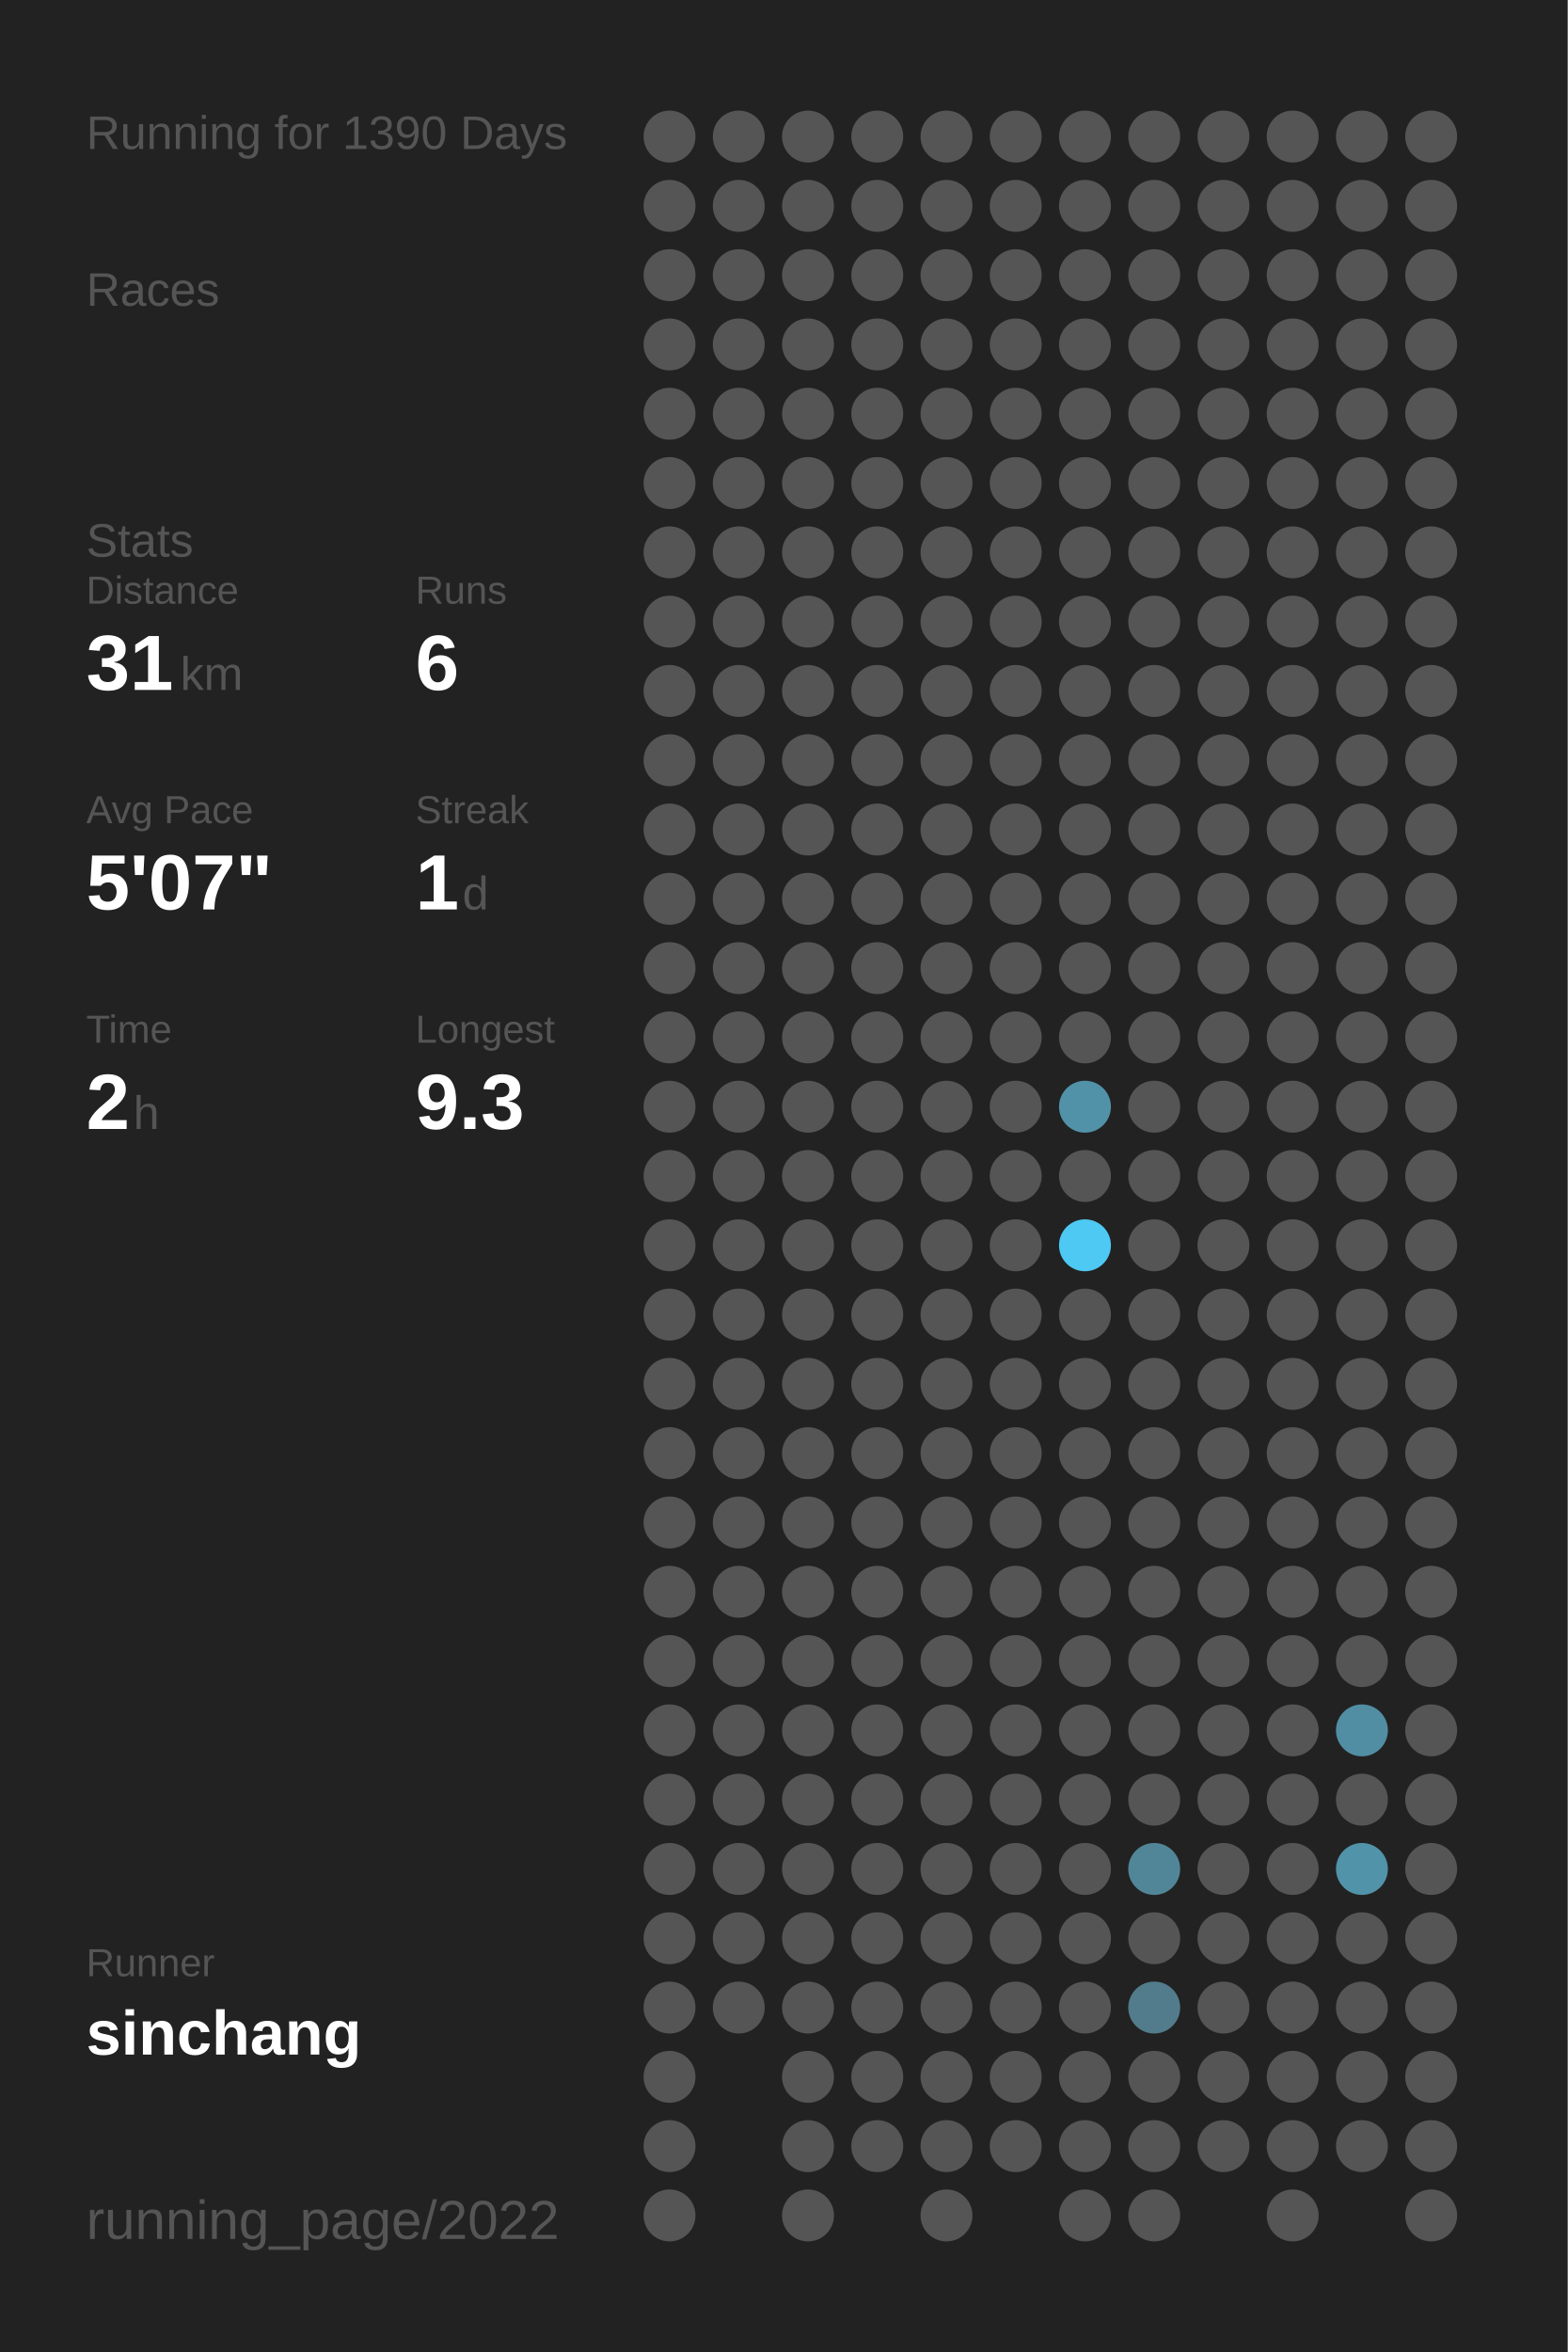
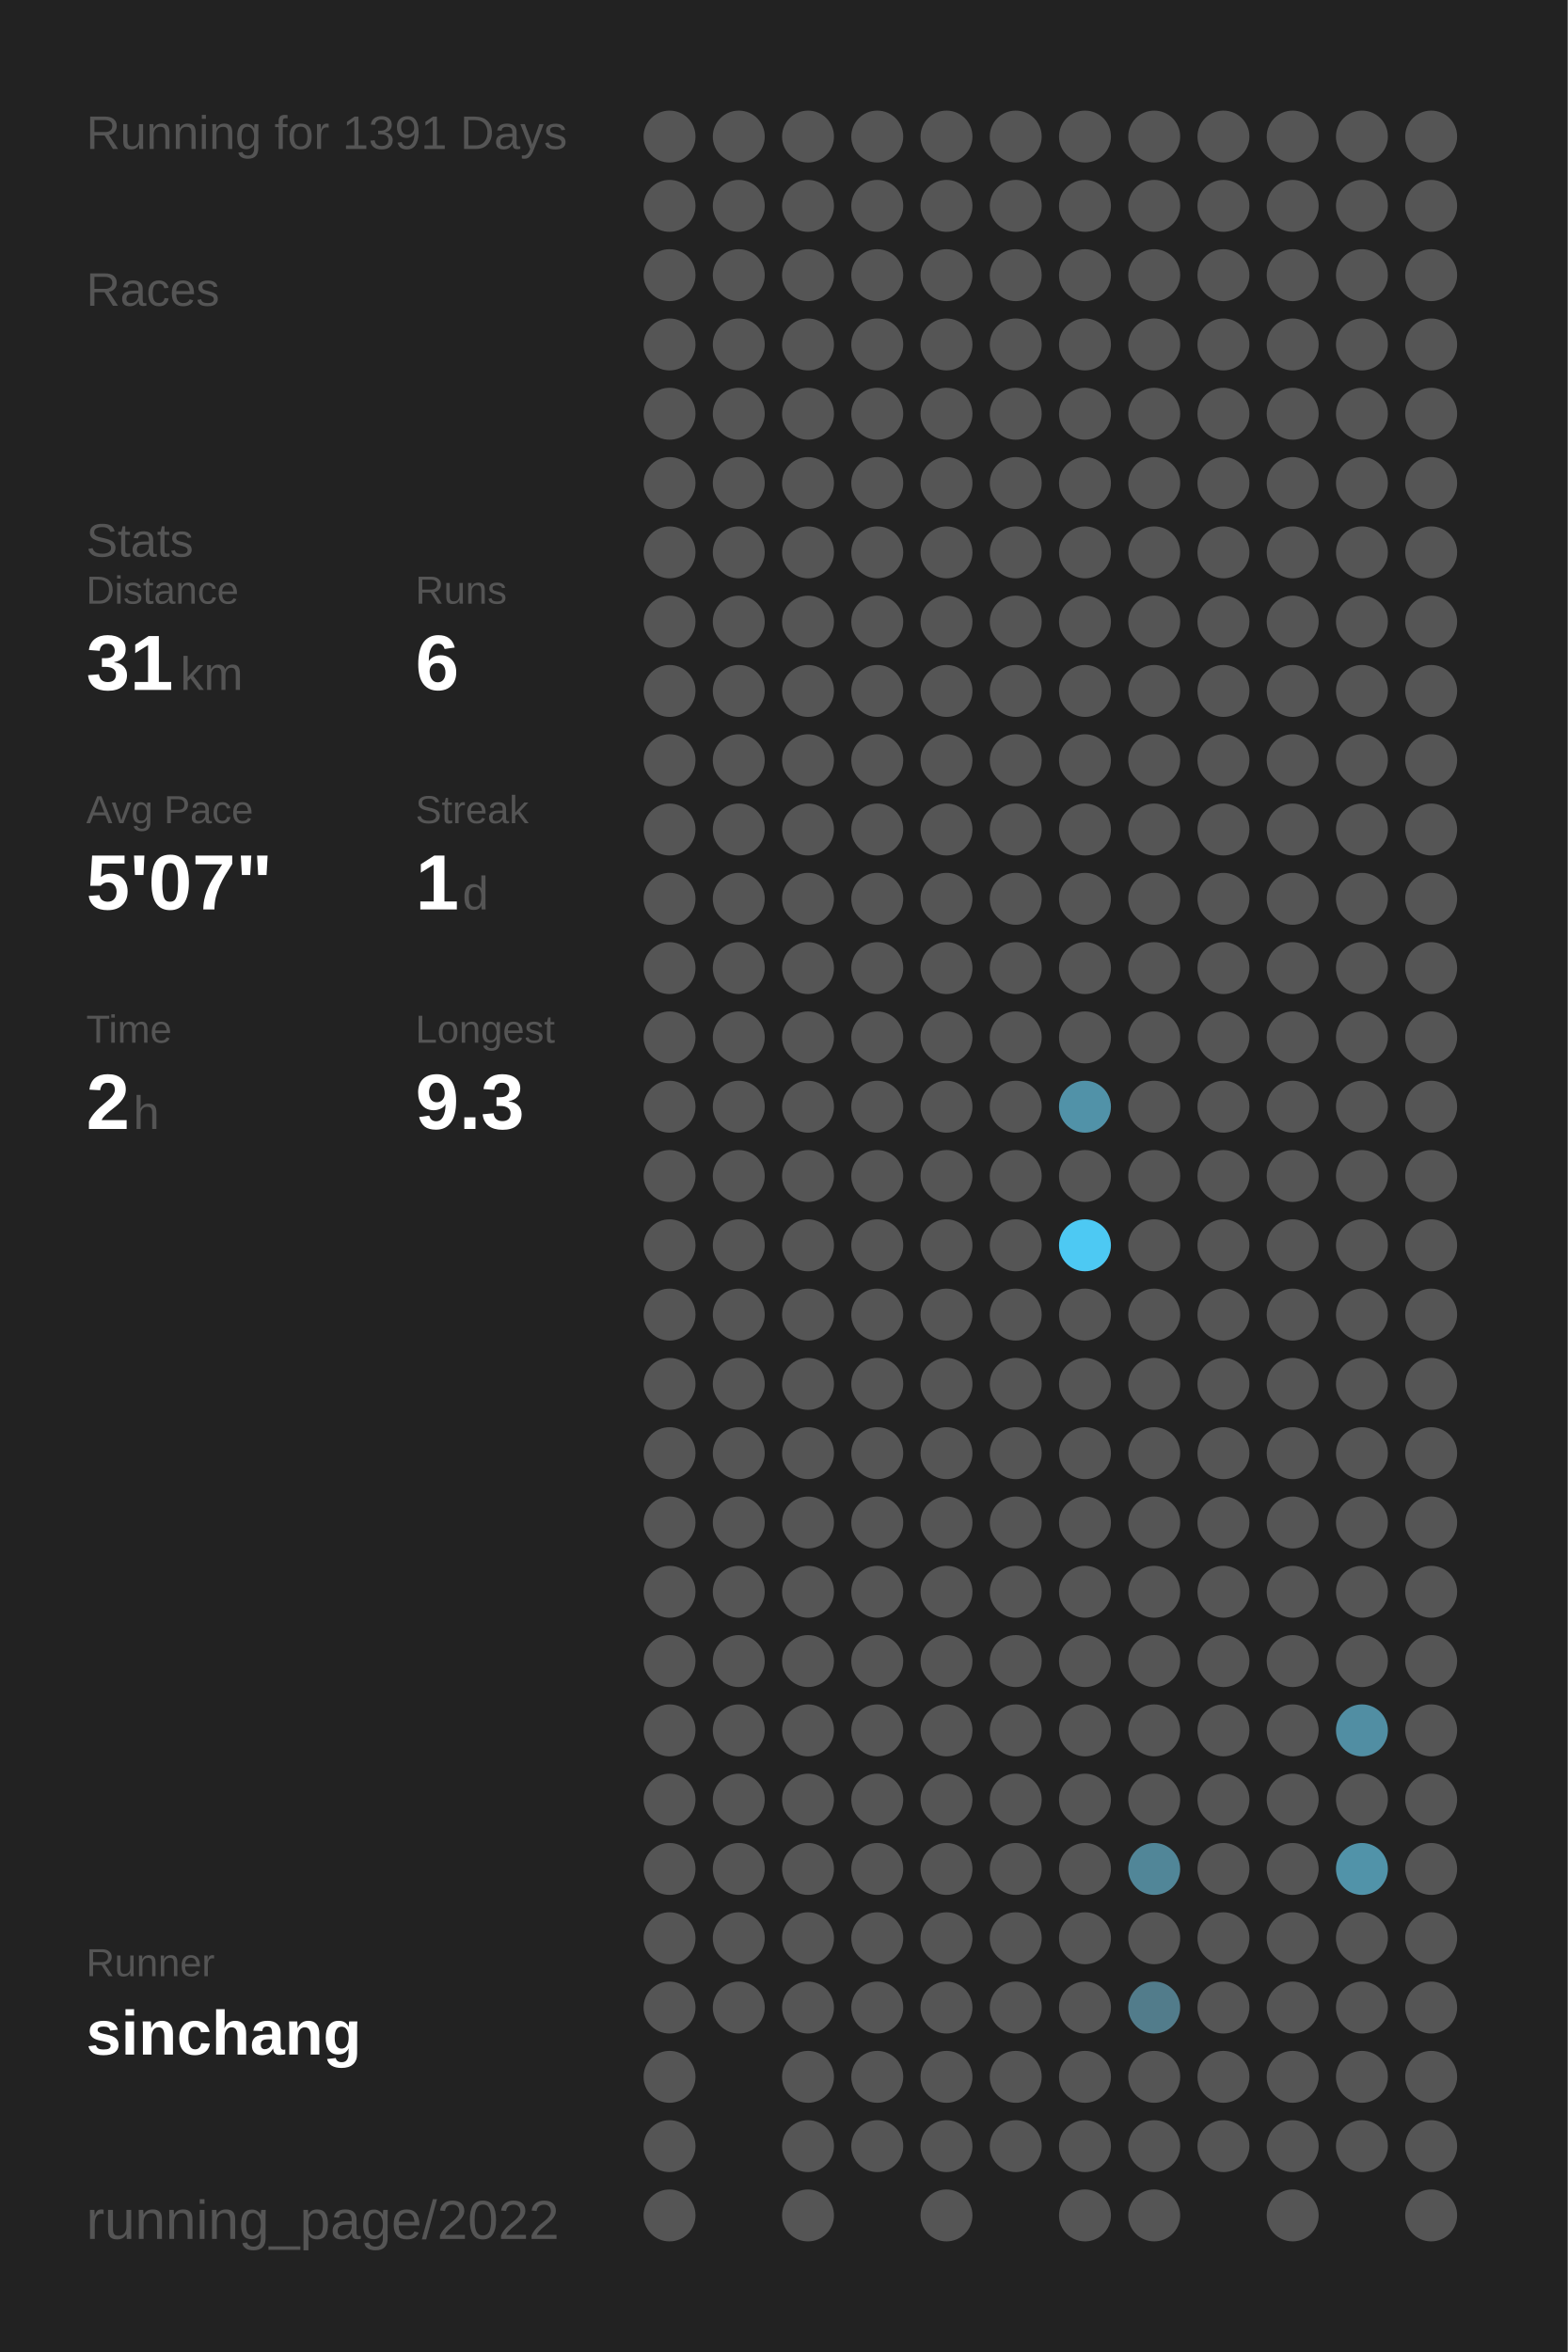
<svg xmlns="http://www.w3.org/2000/svg" baseProfile="full" height="300mm" version="1.1" viewBox="0,0,200,300" width="200mm">
  <defs />
  <rect fill="#222222" height="300" width="200" x="0" y="0" />
-   <text fill="#555555" style="font-size:6px; font-family:Arial;" x="11" y="19">Running for 1390 Days</text>
+   <text fill="#555555" style="font-size:6px; font-family:Arial;" x="11" y="19">Running for 1391 Days</text>
  <text fill="#555555" style="font-size:6px; font-family:Arial;" x="11" y="39">Races</text>
  <text fill="#555555" style="font-size:6px; font-family:Arial;" x="11" y="71">Stats</text>
  <text fill="#555555" style="font-size:5px; font-family:Arial;" x="11" y="77">Distance</text>
  <text fill="#FFFFFF" style="font-size:10px; font-family:Arial; font-weight:bold;" x="11" y="88">31</text>
  <text fill="#555555" style="font-size:6px; font-family:Arial;" x="23" y="88">km</text>
  <text fill="#555555" style="font-size:5px; font-family:Arial;" x="53" y="77">Runs</text>
  <text fill="#FFFFFF" style="font-size:10px; font-family:Arial; font-weight:bold;" x="53" y="88">6</text>
  <text fill="#555555" style="font-size:5px; font-family:Arial;" x="11" y="105">Avg Pace</text>
  <text fill="#FFFFFF" style="font-size:10px; font-family:Arial; font-weight:bold;" x="11" y="116">5'07"</text>
  <text fill="#555555" style="font-size:5px; font-family:Arial;" x="53" y="105">Streak</text>
  <text fill="#FFFFFF" style="font-size:10px; font-family:Arial; font-weight:bold;" x="53" y="116">1</text>
  <text fill="#555555" style="font-size:6px; font-family:Arial;" x="59" y="116">d</text>
  <text fill="#555555" style="font-size:5px; font-family:Arial;" x="11" y="133">Time</text>
  <text fill="#FFFFFF" style="font-size:10px; font-family:Arial; font-weight:bold;" x="11" y="144">2</text>
  <text fill="#555555" style="font-size:6px; font-family:Arial;" x="17" y="144">h</text>
  <text fill="#555555" style="font-size:5px; font-family:Arial;" x="53" y="133">Longest</text>
  <text fill="#FFFFFF" style="font-size:10px; font-family:Arial; font-weight:bold;" x="53" y="144">9.3</text>
  <text fill="#555555" style="font-size:5px; font-family:Arial;" x="11" y="252.065">Runner</text>
  <text fill="#FFFFFF" style="font-size:8px; font-family:Arial; font-weight:bold;" x="11" y="262.065">sinchang</text>
  <text fill="#555555" style="font-size:7px; font-family:Arial;" x="11" y="285.581">running_page/2022</text>
  <circle cx="85.417" cy="17.419" fill="#555555" r="3.312" />
  <circle cx="85.417" cy="26.258" fill="#555555" r="3.312" />
  <circle cx="85.417" cy="35.097" fill="#555555" r="3.312" />
  <circle cx="85.417" cy="43.935" fill="#555555" r="3.312" />
  <circle cx="85.417" cy="52.774" fill="#555555" r="3.312" />
  <circle cx="85.417" cy="61.613" fill="#555555" r="3.312" />
  <circle cx="85.417" cy="70.452" fill="#555555" r="3.312" />
  <circle cx="85.417" cy="79.29" fill="#555555" r="3.312" />
  <circle cx="85.417" cy="88.129" fill="#555555" r="3.312" />
  <circle cx="85.417" cy="96.968" fill="#555555" r="3.312" />
  <circle cx="85.417" cy="105.806" fill="#555555" r="3.312" />
  <circle cx="85.417" cy="114.645" fill="#555555" r="3.312" />
  <circle cx="85.417" cy="123.484" fill="#555555" r="3.312" />
  <circle cx="85.417" cy="132.323" fill="#555555" r="3.312" />
  <circle cx="85.417" cy="141.161" fill="#555555" r="3.312" />
  <circle cx="85.417" cy="150" fill="#555555" r="3.312" />
  <circle cx="85.417" cy="158.839" fill="#555555" r="3.312" />
  <circle cx="85.417" cy="167.677" fill="#555555" r="3.312" />
  <circle cx="85.417" cy="176.516" fill="#555555" r="3.312" />
  <circle cx="85.417" cy="185.355" fill="#555555" r="3.312" />
  <circle cx="85.417" cy="194.194" fill="#555555" r="3.312" />
  <circle cx="85.417" cy="203.032" fill="#555555" r="3.312" />
  <circle cx="85.417" cy="211.871" fill="#555555" r="3.312" />
  <circle cx="85.417" cy="220.71" fill="#555555" r="3.312" />
  <circle cx="85.417" cy="229.548" fill="#555555" r="3.312" />
  <circle cx="85.417" cy="238.387" fill="#555555" r="3.312" />
  <circle cx="85.417" cy="247.226" fill="#555555" r="3.312" />
  <circle cx="85.417" cy="256.065" fill="#555555" r="3.312" />
  <circle cx="85.417" cy="264.903" fill="#555555" r="3.312" />
  <circle cx="85.417" cy="273.742" fill="#555555" r="3.312" />
  <circle cx="85.417" cy="282.581" fill="#555555" r="3.312" />
  <circle cx="94.25" cy="17.419" fill="#555555" r="3.312" />
  <circle cx="94.25" cy="26.258" fill="#555555" r="3.312" />
  <circle cx="94.25" cy="35.097" fill="#555555" r="3.312" />
  <circle cx="94.25" cy="43.935" fill="#555555" r="3.312" />
  <circle cx="94.25" cy="52.774" fill="#555555" r="3.312" />
  <circle cx="94.25" cy="61.613" fill="#555555" r="3.312" />
  <circle cx="94.25" cy="70.452" fill="#555555" r="3.312" />
  <circle cx="94.25" cy="79.29" fill="#555555" r="3.312" />
  <circle cx="94.25" cy="88.129" fill="#555555" r="3.312" />
  <circle cx="94.25" cy="96.968" fill="#555555" r="3.312" />
  <circle cx="94.25" cy="105.806" fill="#555555" r="3.312" />
  <circle cx="94.25" cy="114.645" fill="#555555" r="3.312" />
  <circle cx="94.25" cy="123.484" fill="#555555" r="3.312" />
  <circle cx="94.25" cy="132.323" fill="#555555" r="3.312" />
  <circle cx="94.25" cy="141.161" fill="#555555" r="3.312" />
  <circle cx="94.25" cy="150" fill="#555555" r="3.312" />
  <circle cx="94.25" cy="158.839" fill="#555555" r="3.312" />
  <circle cx="94.25" cy="167.677" fill="#555555" r="3.312" />
  <circle cx="94.25" cy="176.516" fill="#555555" r="3.312" />
  <circle cx="94.25" cy="185.355" fill="#555555" r="3.312" />
  <circle cx="94.25" cy="194.194" fill="#555555" r="3.312" />
  <circle cx="94.25" cy="203.032" fill="#555555" r="3.312" />
  <circle cx="94.25" cy="211.871" fill="#555555" r="3.312" />
  <circle cx="94.25" cy="220.71" fill="#555555" r="3.312" />
  <circle cx="94.25" cy="229.548" fill="#555555" r="3.312" />
  <circle cx="94.25" cy="238.387" fill="#555555" r="3.312" />
  <circle cx="94.25" cy="247.226" fill="#555555" r="3.312" />
  <circle cx="94.25" cy="256.065" fill="#555555" r="3.312" />
  <circle cx="103.083" cy="17.419" fill="#555555" r="3.312" />
  <circle cx="103.083" cy="26.258" fill="#555555" r="3.312" />
  <circle cx="103.083" cy="35.097" fill="#555555" r="3.312" />
  <circle cx="103.083" cy="43.935" fill="#555555" r="3.312" />
  <circle cx="103.083" cy="52.774" fill="#555555" r="3.312" />
  <circle cx="103.083" cy="61.613" fill="#555555" r="3.312" />
  <circle cx="103.083" cy="70.452" fill="#555555" r="3.312" />
  <circle cx="103.083" cy="79.29" fill="#555555" r="3.312" />
  <circle cx="103.083" cy="88.129" fill="#555555" r="3.312" />
  <circle cx="103.083" cy="96.968" fill="#555555" r="3.312" />
  <circle cx="103.083" cy="105.806" fill="#555555" r="3.312" />
  <circle cx="103.083" cy="114.645" fill="#555555" r="3.312" />
  <circle cx="103.083" cy="123.484" fill="#555555" r="3.312" />
  <circle cx="103.083" cy="132.323" fill="#555555" r="3.312" />
  <circle cx="103.083" cy="141.161" fill="#555555" r="3.312" />
  <circle cx="103.083" cy="150" fill="#555555" r="3.312" />
  <circle cx="103.083" cy="158.839" fill="#555555" r="3.312" />
  <circle cx="103.083" cy="167.677" fill="#555555" r="3.312" />
  <circle cx="103.083" cy="176.516" fill="#555555" r="3.312" />
  <circle cx="103.083" cy="185.355" fill="#555555" r="3.312" />
  <circle cx="103.083" cy="194.194" fill="#555555" r="3.312" />
  <circle cx="103.083" cy="203.032" fill="#555555" r="3.312" />
  <circle cx="103.083" cy="211.871" fill="#555555" r="3.312" />
  <circle cx="103.083" cy="220.71" fill="#555555" r="3.312" />
  <circle cx="103.083" cy="229.548" fill="#555555" r="3.312" />
  <circle cx="103.083" cy="238.387" fill="#555555" r="3.312" />
  <circle cx="103.083" cy="247.226" fill="#555555" r="3.312" />
  <circle cx="103.083" cy="256.065" fill="#555555" r="3.312" />
  <circle cx="103.083" cy="264.903" fill="#555555" r="3.312" />
  <circle cx="103.083" cy="273.742" fill="#555555" r="3.312" />
  <circle cx="103.083" cy="282.581" fill="#555555" r="3.312" />
  <circle cx="111.917" cy="17.419" fill="#555555" r="3.312" />
  <circle cx="111.917" cy="26.258" fill="#555555" r="3.312" />
  <circle cx="111.917" cy="35.097" fill="#555555" r="3.312" />
  <circle cx="111.917" cy="43.935" fill="#555555" r="3.312" />
  <circle cx="111.917" cy="52.774" fill="#555555" r="3.312" />
  <circle cx="111.917" cy="61.613" fill="#555555" r="3.312" />
  <circle cx="111.917" cy="70.452" fill="#555555" r="3.312" />
  <circle cx="111.917" cy="79.29" fill="#555555" r="3.312" />
  <circle cx="111.917" cy="88.129" fill="#555555" r="3.312" />
  <circle cx="111.917" cy="96.968" fill="#555555" r="3.312" />
  <circle cx="111.917" cy="105.806" fill="#555555" r="3.312" />
  <circle cx="111.917" cy="114.645" fill="#555555" r="3.312" />
  <circle cx="111.917" cy="123.484" fill="#555555" r="3.312" />
  <circle cx="111.917" cy="132.323" fill="#555555" r="3.312" />
  <circle cx="111.917" cy="141.161" fill="#555555" r="3.312" />
  <circle cx="111.917" cy="150" fill="#555555" r="3.312" />
  <circle cx="111.917" cy="158.839" fill="#555555" r="3.312" />
  <circle cx="111.917" cy="167.677" fill="#555555" r="3.312" />
  <circle cx="111.917" cy="176.516" fill="#555555" r="3.312" />
  <circle cx="111.917" cy="185.355" fill="#555555" r="3.312" />
  <circle cx="111.917" cy="194.194" fill="#555555" r="3.312" />
  <circle cx="111.917" cy="203.032" fill="#555555" r="3.312" />
  <circle cx="111.917" cy="211.871" fill="#555555" r="3.312" />
  <circle cx="111.917" cy="220.71" fill="#555555" r="3.312" />
  <circle cx="111.917" cy="229.548" fill="#555555" r="3.312" />
  <circle cx="111.917" cy="238.387" fill="#555555" r="3.312" />
  <circle cx="111.917" cy="247.226" fill="#555555" r="3.312" />
  <circle cx="111.917" cy="256.065" fill="#555555" r="3.312" />
  <circle cx="111.917" cy="264.903" fill="#555555" r="3.312" />
  <circle cx="111.917" cy="273.742" fill="#555555" r="3.312" />
  <circle cx="120.75" cy="17.419" fill="#555555" r="3.312" />
  <circle cx="120.75" cy="26.258" fill="#555555" r="3.312" />
  <circle cx="120.75" cy="35.097" fill="#555555" r="3.312" />
  <circle cx="120.75" cy="43.935" fill="#555555" r="3.312" />
  <circle cx="120.75" cy="52.774" fill="#555555" r="3.312" />
  <circle cx="120.75" cy="61.613" fill="#555555" r="3.312" />
  <circle cx="120.75" cy="70.452" fill="#555555" r="3.312" />
  <circle cx="120.75" cy="79.29" fill="#555555" r="3.312" />
  <circle cx="120.75" cy="88.129" fill="#555555" r="3.312" />
  <circle cx="120.75" cy="96.968" fill="#555555" r="3.312" />
  <circle cx="120.75" cy="105.806" fill="#555555" r="3.312" />
  <circle cx="120.75" cy="114.645" fill="#555555" r="3.312" />
  <circle cx="120.75" cy="123.484" fill="#555555" r="3.312" />
  <circle cx="120.75" cy="132.323" fill="#555555" r="3.312" />
  <circle cx="120.75" cy="141.161" fill="#555555" r="3.312" />
  <circle cx="120.75" cy="150" fill="#555555" r="3.312" />
  <circle cx="120.75" cy="158.839" fill="#555555" r="3.312" />
  <circle cx="120.75" cy="167.677" fill="#555555" r="3.312" />
  <circle cx="120.75" cy="176.516" fill="#555555" r="3.312" />
  <circle cx="120.75" cy="185.355" fill="#555555" r="3.312" />
  <circle cx="120.75" cy="194.194" fill="#555555" r="3.312" />
  <circle cx="120.75" cy="203.032" fill="#555555" r="3.312" />
  <circle cx="120.75" cy="211.871" fill="#555555" r="3.312" />
  <circle cx="120.75" cy="220.71" fill="#555555" r="3.312" />
  <circle cx="120.75" cy="229.548" fill="#555555" r="3.312" />
  <circle cx="120.75" cy="238.387" fill="#555555" r="3.312" />
  <circle cx="120.75" cy="247.226" fill="#555555" r="3.312" />
  <circle cx="120.75" cy="256.065" fill="#555555" r="3.312" />
  <circle cx="120.75" cy="264.903" fill="#555555" r="3.312" />
  <circle cx="120.75" cy="273.742" fill="#555555" r="3.312" />
  <circle cx="120.75" cy="282.581" fill="#555555" r="3.312" />
  <circle cx="129.583" cy="17.419" fill="#555555" r="3.312" />
  <circle cx="129.583" cy="26.258" fill="#555555" r="3.312" />
  <circle cx="129.583" cy="35.097" fill="#555555" r="3.312" />
  <circle cx="129.583" cy="43.935" fill="#555555" r="3.312" />
  <circle cx="129.583" cy="52.774" fill="#555555" r="3.312" />
  <circle cx="129.583" cy="61.613" fill="#555555" r="3.312" />
  <circle cx="129.583" cy="70.452" fill="#555555" r="3.312" />
  <circle cx="129.583" cy="79.29" fill="#555555" r="3.312" />
  <circle cx="129.583" cy="88.129" fill="#555555" r="3.312" />
  <circle cx="129.583" cy="96.968" fill="#555555" r="3.312" />
  <circle cx="129.583" cy="105.806" fill="#555555" r="3.312" />
  <circle cx="129.583" cy="114.645" fill="#555555" r="3.312" />
  <circle cx="129.583" cy="123.484" fill="#555555" r="3.312" />
  <circle cx="129.583" cy="132.323" fill="#555555" r="3.312" />
  <circle cx="129.583" cy="141.161" fill="#555555" r="3.312" />
  <circle cx="129.583" cy="150" fill="#555555" r="3.312" />
  <circle cx="129.583" cy="158.839" fill="#555555" r="3.312" />
  <circle cx="129.583" cy="167.677" fill="#555555" r="3.312" />
  <circle cx="129.583" cy="176.516" fill="#555555" r="3.312" />
  <circle cx="129.583" cy="185.355" fill="#555555" r="3.312" />
  <circle cx="129.583" cy="194.194" fill="#555555" r="3.312" />
  <circle cx="129.583" cy="203.032" fill="#555555" r="3.312" />
  <circle cx="129.583" cy="211.871" fill="#555555" r="3.312" />
  <circle cx="129.583" cy="220.71" fill="#555555" r="3.312" />
  <circle cx="129.583" cy="229.548" fill="#555555" r="3.312" />
  <circle cx="129.583" cy="238.387" fill="#555555" r="3.312" />
  <circle cx="129.583" cy="247.226" fill="#555555" r="3.312" />
  <circle cx="129.583" cy="256.065" fill="#555555" r="3.312" />
  <circle cx="129.583" cy="264.903" fill="#555555" r="3.312" />
  <circle cx="129.583" cy="273.742" fill="#555555" r="3.312" />
  <circle cx="138.417" cy="17.419" fill="#555555" r="3.312" />
  <circle cx="138.417" cy="26.258" fill="#555555" r="3.312" />
  <circle cx="138.417" cy="35.097" fill="#555555" r="3.312" />
  <circle cx="138.417" cy="43.935" fill="#555555" r="3.312" />
  <circle cx="138.417" cy="52.774" fill="#555555" r="3.312" />
  <circle cx="138.417" cy="61.613" fill="#555555" r="3.312" />
  <circle cx="138.417" cy="70.452" fill="#555555" r="3.312" />
  <circle cx="138.417" cy="79.29" fill="#555555" r="3.312" />
  <circle cx="138.417" cy="88.129" fill="#555555" r="3.312" />
  <circle cx="138.417" cy="96.968" fill="#555555" r="3.312" />
  <circle cx="138.417" cy="105.806" fill="#555555" r="3.312" />
  <circle cx="138.417" cy="114.645" fill="#555555" r="3.312" />
  <circle cx="138.417" cy="123.484" fill="#555555" r="3.312" />
  <circle cx="138.417" cy="132.323" fill="#555555" r="3.312" />
  <circle cx="138.417" cy="141.161" fill="#5192a8" r="3.312" />
  <circle cx="138.417" cy="150" fill="#555555" r="3.312" />
  <circle cx="138.417" cy="158.839" fill="#4dc9f3" r="3.312" />
  <circle cx="138.417" cy="167.677" fill="#555555" r="3.312" />
  <circle cx="138.417" cy="176.516" fill="#555555" r="3.312" />
  <circle cx="138.417" cy="185.355" fill="#555555" r="3.312" />
  <circle cx="138.417" cy="194.194" fill="#555555" r="3.312" />
  <circle cx="138.417" cy="203.032" fill="#555555" r="3.312" />
  <circle cx="138.417" cy="211.871" fill="#555555" r="3.312" />
  <circle cx="138.417" cy="220.71" fill="#555555" r="3.312" />
  <circle cx="138.417" cy="229.548" fill="#555555" r="3.312" />
  <circle cx="138.417" cy="238.387" fill="#555555" r="3.312" />
  <circle cx="138.417" cy="247.226" fill="#555555" r="3.312" />
  <circle cx="138.417" cy="256.065" fill="#555555" r="3.312" />
  <circle cx="138.417" cy="264.903" fill="#555555" r="3.312" />
  <circle cx="138.417" cy="273.742" fill="#555555" r="3.312" />
  <circle cx="138.417" cy="282.581" fill="#555555" r="3.312" />
  <circle cx="147.25" cy="17.419" fill="#555555" r="3.312" />
  <circle cx="147.25" cy="26.258" fill="#555555" r="3.312" />
  <circle cx="147.25" cy="35.097" fill="#555555" r="3.312" />
  <circle cx="147.25" cy="43.935" fill="#555555" r="3.312" />
  <circle cx="147.25" cy="52.774" fill="#555555" r="3.312" />
  <circle cx="147.25" cy="61.613" fill="#555555" r="3.312" />
  <circle cx="147.25" cy="70.452" fill="#555555" r="3.312" />
  <circle cx="147.25" cy="79.29" fill="#555555" r="3.312" />
  <circle cx="147.25" cy="88.129" fill="#555555" r="3.312" />
  <circle cx="147.25" cy="96.968" fill="#555555" r="3.312" />
  <circle cx="147.25" cy="105.806" fill="#555555" r="3.312" />
  <circle cx="147.25" cy="114.645" fill="#555555" r="3.312" />
  <circle cx="147.25" cy="123.484" fill="#555555" r="3.312" />
  <circle cx="147.25" cy="132.323" fill="#555555" r="3.312" />
  <circle cx="147.25" cy="141.161" fill="#555555" r="3.312" />
  <circle cx="147.25" cy="150" fill="#555555" r="3.312" />
  <circle cx="147.25" cy="158.839" fill="#555555" r="3.312" />
  <circle cx="147.25" cy="167.677" fill="#555555" r="3.312" />
  <circle cx="147.25" cy="176.516" fill="#555555" r="3.312" />
  <circle cx="147.25" cy="185.355" fill="#555555" r="3.312" />
  <circle cx="147.25" cy="194.194" fill="#555555" r="3.312" />
  <circle cx="147.25" cy="203.032" fill="#555555" r="3.312" />
  <circle cx="147.25" cy="211.871" fill="#555555" r="3.312" />
  <circle cx="147.25" cy="220.71" fill="#555555" r="3.312" />
  <circle cx="147.25" cy="229.548" fill="#555555" r="3.312" />
  <circle cx="147.25" cy="238.387" fill="#518698" r="3.312" />
  <circle cx="147.25" cy="247.226" fill="#555555" r="3.312" />
  <circle cx="147.25" cy="256.065" fill="#527c8b" r="3.312" />
  <circle cx="147.25" cy="264.903" fill="#555555" r="3.312" />
  <circle cx="147.25" cy="273.742" fill="#555555" r="3.312" />
  <circle cx="147.25" cy="282.581" fill="#555555" r="3.312" />
  <circle cx="156.083" cy="17.419" fill="#555555" r="3.312" />
  <circle cx="156.083" cy="26.258" fill="#555555" r="3.312" />
  <circle cx="156.083" cy="35.097" fill="#555555" r="3.312" />
  <circle cx="156.083" cy="43.935" fill="#555555" r="3.312" />
  <circle cx="156.083" cy="52.774" fill="#555555" r="3.312" />
  <circle cx="156.083" cy="61.613" fill="#555555" r="3.312" />
  <circle cx="156.083" cy="70.452" fill="#555555" r="3.312" />
  <circle cx="156.083" cy="79.29" fill="#555555" r="3.312" />
  <circle cx="156.083" cy="88.129" fill="#555555" r="3.312" />
  <circle cx="156.083" cy="96.968" fill="#555555" r="3.312" />
  <circle cx="156.083" cy="105.806" fill="#555555" r="3.312" />
  <circle cx="156.083" cy="114.645" fill="#555555" r="3.312" />
  <circle cx="156.083" cy="123.484" fill="#555555" r="3.312" />
  <circle cx="156.083" cy="132.323" fill="#555555" r="3.312" />
  <circle cx="156.083" cy="141.161" fill="#555555" r="3.312" />
  <circle cx="156.083" cy="150" fill="#555555" r="3.312" />
  <circle cx="156.083" cy="158.839" fill="#555555" r="3.312" />
  <circle cx="156.083" cy="167.677" fill="#555555" r="3.312" />
  <circle cx="156.083" cy="176.516" fill="#555555" r="3.312" />
  <circle cx="156.083" cy="185.355" fill="#555555" r="3.312" />
  <circle cx="156.083" cy="194.194" fill="#555555" r="3.312" />
  <circle cx="156.083" cy="203.032" fill="#555555" r="3.312" />
  <circle cx="156.083" cy="211.871" fill="#555555" r="3.312" />
  <circle cx="156.083" cy="220.71" fill="#555555" r="3.312" />
  <circle cx="156.083" cy="229.548" fill="#555555" r="3.312" />
  <circle cx="156.083" cy="238.387" fill="#555555" r="3.312" />
  <circle cx="156.083" cy="247.226" fill="#555555" r="3.312" />
  <circle cx="156.083" cy="256.065" fill="#555555" r="3.312" />
  <circle cx="156.083" cy="264.903" fill="#555555" r="3.312" />
  <circle cx="156.083" cy="273.742" fill="#555555" r="3.312" />
  <circle cx="164.917" cy="17.419" fill="#555555" r="3.312" />
  <circle cx="164.917" cy="26.258" fill="#555555" r="3.312" />
  <circle cx="164.917" cy="35.097" fill="#555555" r="3.312" />
  <circle cx="164.917" cy="43.935" fill="#555555" r="3.312" />
  <circle cx="164.917" cy="52.774" fill="#555555" r="3.312" />
  <circle cx="164.917" cy="61.613" fill="#555555" r="3.312" />
  <circle cx="164.917" cy="70.452" fill="#555555" r="3.312" />
  <circle cx="164.917" cy="79.29" fill="#555555" r="3.312" />
  <circle cx="164.917" cy="88.129" fill="#555555" r="3.312" />
  <circle cx="164.917" cy="96.968" fill="#555555" r="3.312" />
  <circle cx="164.917" cy="105.806" fill="#555555" r="3.312" />
  <circle cx="164.917" cy="114.645" fill="#555555" r="3.312" />
  <circle cx="164.917" cy="123.484" fill="#555555" r="3.312" />
  <circle cx="164.917" cy="132.323" fill="#555555" r="3.312" />
  <circle cx="164.917" cy="141.161" fill="#555555" r="3.312" />
  <circle cx="164.917" cy="150" fill="#555555" r="3.312" />
  <circle cx="164.917" cy="158.839" fill="#555555" r="3.312" />
  <circle cx="164.917" cy="167.677" fill="#555555" r="3.312" />
  <circle cx="164.917" cy="176.516" fill="#555555" r="3.312" />
  <circle cx="164.917" cy="185.355" fill="#555555" r="3.312" />
  <circle cx="164.917" cy="194.194" fill="#555555" r="3.312" />
  <circle cx="164.917" cy="203.032" fill="#555555" r="3.312" />
  <circle cx="164.917" cy="211.871" fill="#555555" r="3.312" />
  <circle cx="164.917" cy="220.71" fill="#555555" r="3.312" />
  <circle cx="164.917" cy="229.548" fill="#555555" r="3.312" />
  <circle cx="164.917" cy="238.387" fill="#555555" r="3.312" />
  <circle cx="164.917" cy="247.226" fill="#555555" r="3.312" />
  <circle cx="164.917" cy="256.065" fill="#555555" r="3.312" />
  <circle cx="164.917" cy="264.903" fill="#555555" r="3.312" />
  <circle cx="164.917" cy="273.742" fill="#555555" r="3.312" />
  <circle cx="164.917" cy="282.581" fill="#555555" r="3.312" />
  <circle cx="173.75" cy="17.419" fill="#555555" r="3.312" />
  <circle cx="173.75" cy="26.258" fill="#555555" r="3.312" />
  <circle cx="173.75" cy="35.097" fill="#555555" r="3.312" />
  <circle cx="173.75" cy="43.935" fill="#555555" r="3.312" />
  <circle cx="173.75" cy="52.774" fill="#555555" r="3.312" />
  <circle cx="173.75" cy="61.613" fill="#555555" r="3.312" />
  <circle cx="173.75" cy="70.452" fill="#555555" r="3.312" />
  <circle cx="173.75" cy="79.29" fill="#555555" r="3.312" />
  <circle cx="173.75" cy="88.129" fill="#555555" r="3.312" />
  <circle cx="173.75" cy="96.968" fill="#555555" r="3.312" />
  <circle cx="173.75" cy="105.806" fill="#555555" r="3.312" />
  <circle cx="173.75" cy="114.645" fill="#555555" r="3.312" />
  <circle cx="173.75" cy="123.484" fill="#555555" r="3.312" />
  <circle cx="173.75" cy="132.323" fill="#555555" r="3.312" />
  <circle cx="173.75" cy="141.161" fill="#555555" r="3.312" />
  <circle cx="173.75" cy="150" fill="#555555" r="3.312" />
  <circle cx="173.75" cy="158.839" fill="#555555" r="3.312" />
  <circle cx="173.75" cy="167.677" fill="#555555" r="3.312" />
  <circle cx="173.75" cy="176.516" fill="#555555" r="3.312" />
  <circle cx="173.75" cy="185.355" fill="#555555" r="3.312" />
  <circle cx="173.75" cy="194.194" fill="#555555" r="3.312" />
  <circle cx="173.75" cy="203.032" fill="#555555" r="3.312" />
  <circle cx="173.75" cy="211.871" fill="#555555" r="3.312" />
  <circle cx="173.75" cy="220.71" fill="#518ea3" r="3.312" />
  <circle cx="173.75" cy="229.548" fill="#555555" r="3.312" />
  <circle cx="173.75" cy="238.387" fill="#5193a9" r="3.312" />
  <circle cx="173.75" cy="247.226" fill="#555555" r="3.312" />
  <circle cx="173.75" cy="256.065" fill="#555555" r="3.312" />
  <circle cx="173.75" cy="264.903" fill="#555555" r="3.312" />
  <circle cx="173.75" cy="273.742" fill="#555555" r="3.312" />
  <circle cx="182.583" cy="17.419" fill="#555555" r="3.312" />
  <circle cx="182.583" cy="26.258" fill="#555555" r="3.312" />
  <circle cx="182.583" cy="35.097" fill="#555555" r="3.312" />
  <circle cx="182.583" cy="43.935" fill="#555555" r="3.312" />
  <circle cx="182.583" cy="52.774" fill="#555555" r="3.312" />
  <circle cx="182.583" cy="61.613" fill="#555555" r="3.312" />
  <circle cx="182.583" cy="70.452" fill="#555555" r="3.312" />
  <circle cx="182.583" cy="79.29" fill="#555555" r="3.312" />
  <circle cx="182.583" cy="88.129" fill="#555555" r="3.312" />
  <circle cx="182.583" cy="96.968" fill="#555555" r="3.312" />
  <circle cx="182.583" cy="105.806" fill="#555555" r="3.312" />
  <circle cx="182.583" cy="114.645" fill="#555555" r="3.312" />
  <circle cx="182.583" cy="123.484" fill="#555555" r="3.312" />
  <circle cx="182.583" cy="132.323" fill="#555555" r="3.312" />
  <circle cx="182.583" cy="141.161" fill="#555555" r="3.312" />
  <circle cx="182.583" cy="150" fill="#555555" r="3.312" />
  <circle cx="182.583" cy="158.839" fill="#555555" r="3.312" />
  <circle cx="182.583" cy="167.677" fill="#555555" r="3.312" />
  <circle cx="182.583" cy="176.516" fill="#555555" r="3.312" />
  <circle cx="182.583" cy="185.355" fill="#555555" r="3.312" />
  <circle cx="182.583" cy="194.194" fill="#555555" r="3.312" />
  <circle cx="182.583" cy="203.032" fill="#555555" r="3.312" />
  <circle cx="182.583" cy="211.871" fill="#555555" r="3.312" />
  <circle cx="182.583" cy="220.71" fill="#555555" r="3.312" />
  <circle cx="182.583" cy="229.548" fill="#555555" r="3.312" />
  <circle cx="182.583" cy="238.387" fill="#555555" r="3.312" />
  <circle cx="182.583" cy="247.226" fill="#555555" r="3.312" />
  <circle cx="182.583" cy="256.065" fill="#555555" r="3.312" />
  <circle cx="182.583" cy="264.903" fill="#555555" r="3.312" />
  <circle cx="182.583" cy="273.742" fill="#555555" r="3.312" />
  <circle cx="182.583" cy="282.581" fill="#555555" r="3.312" />
</svg>
